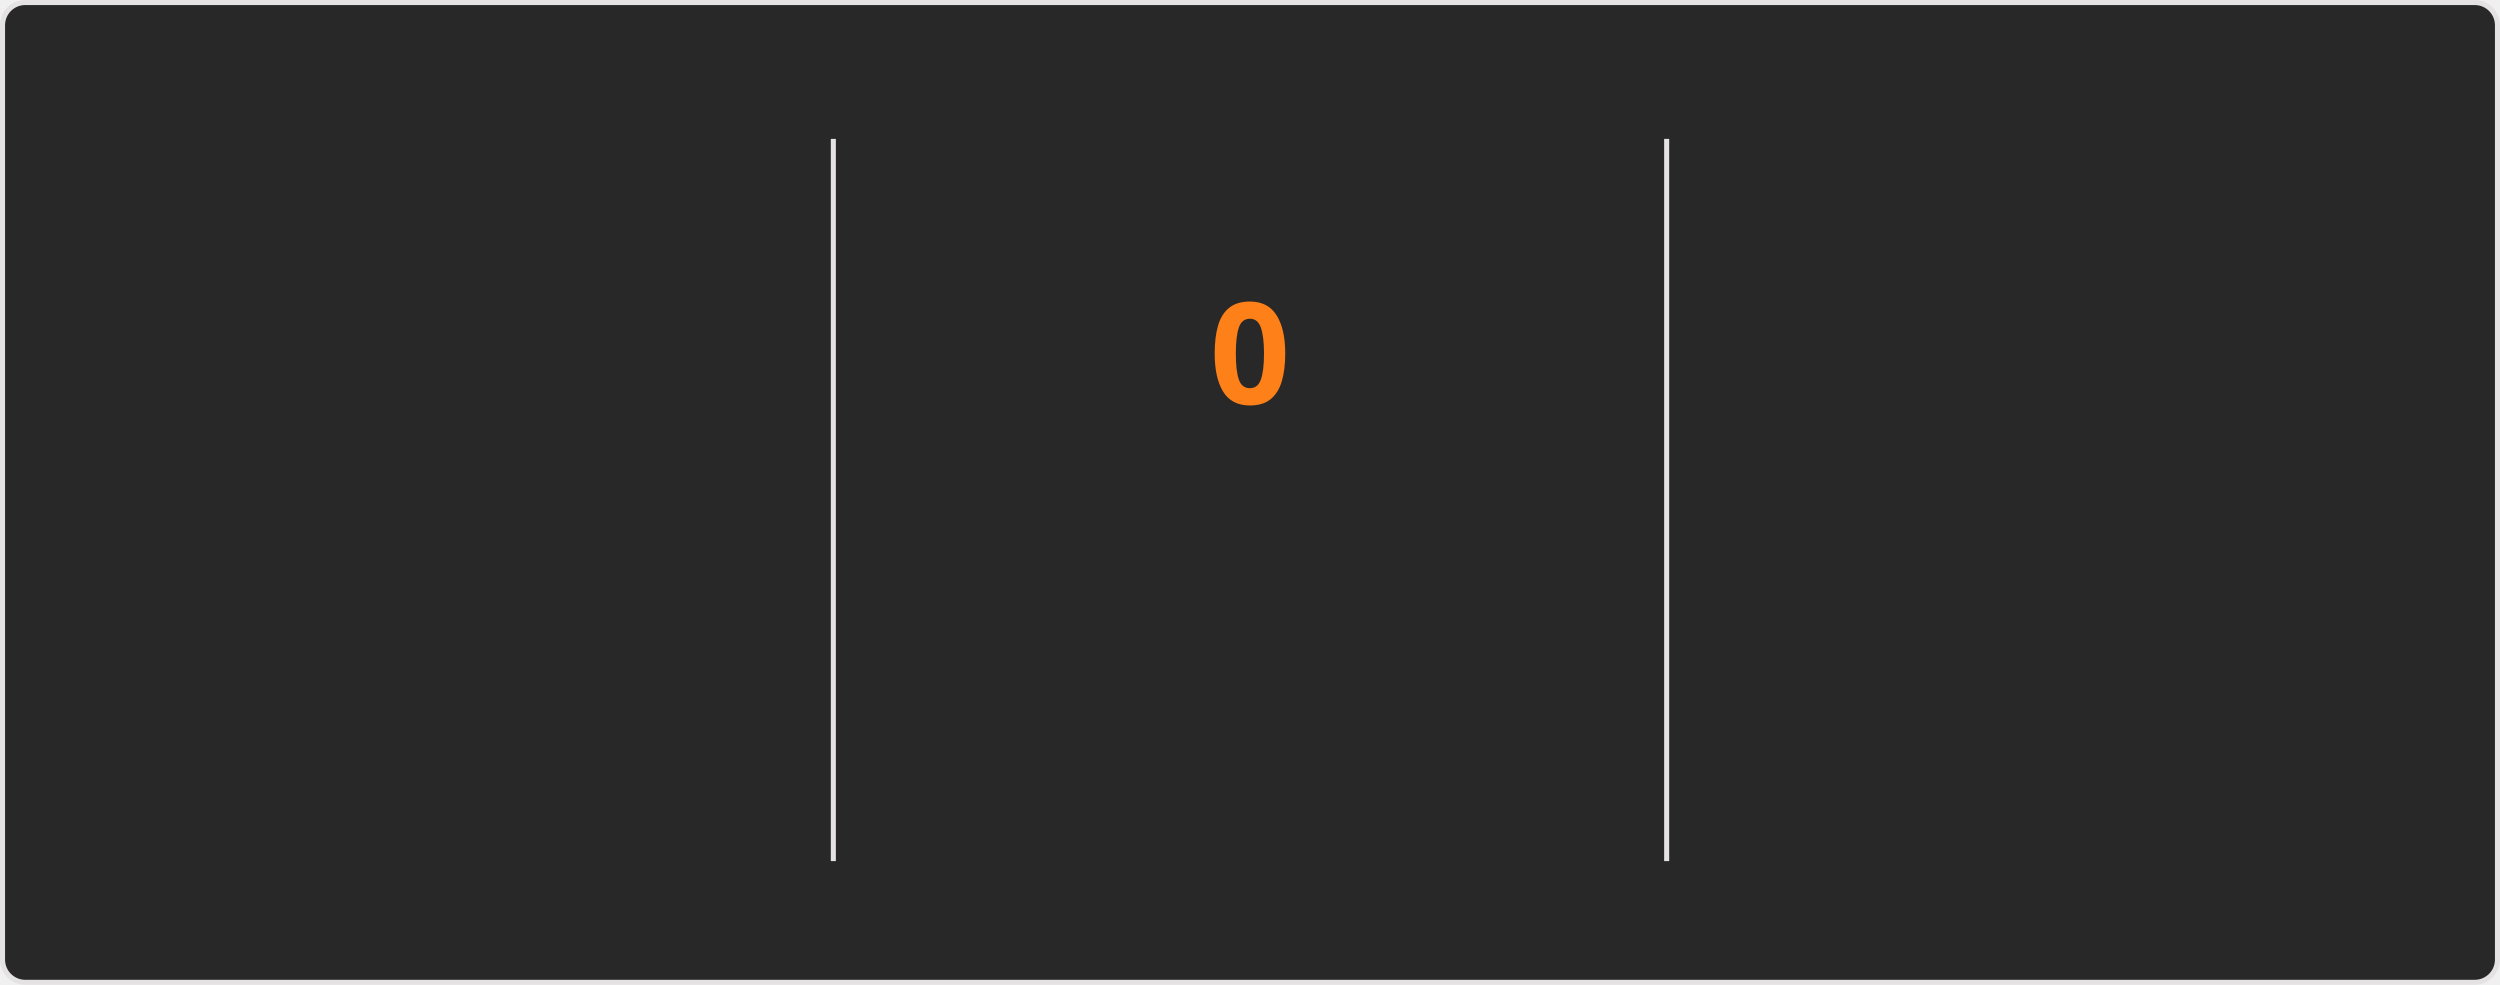
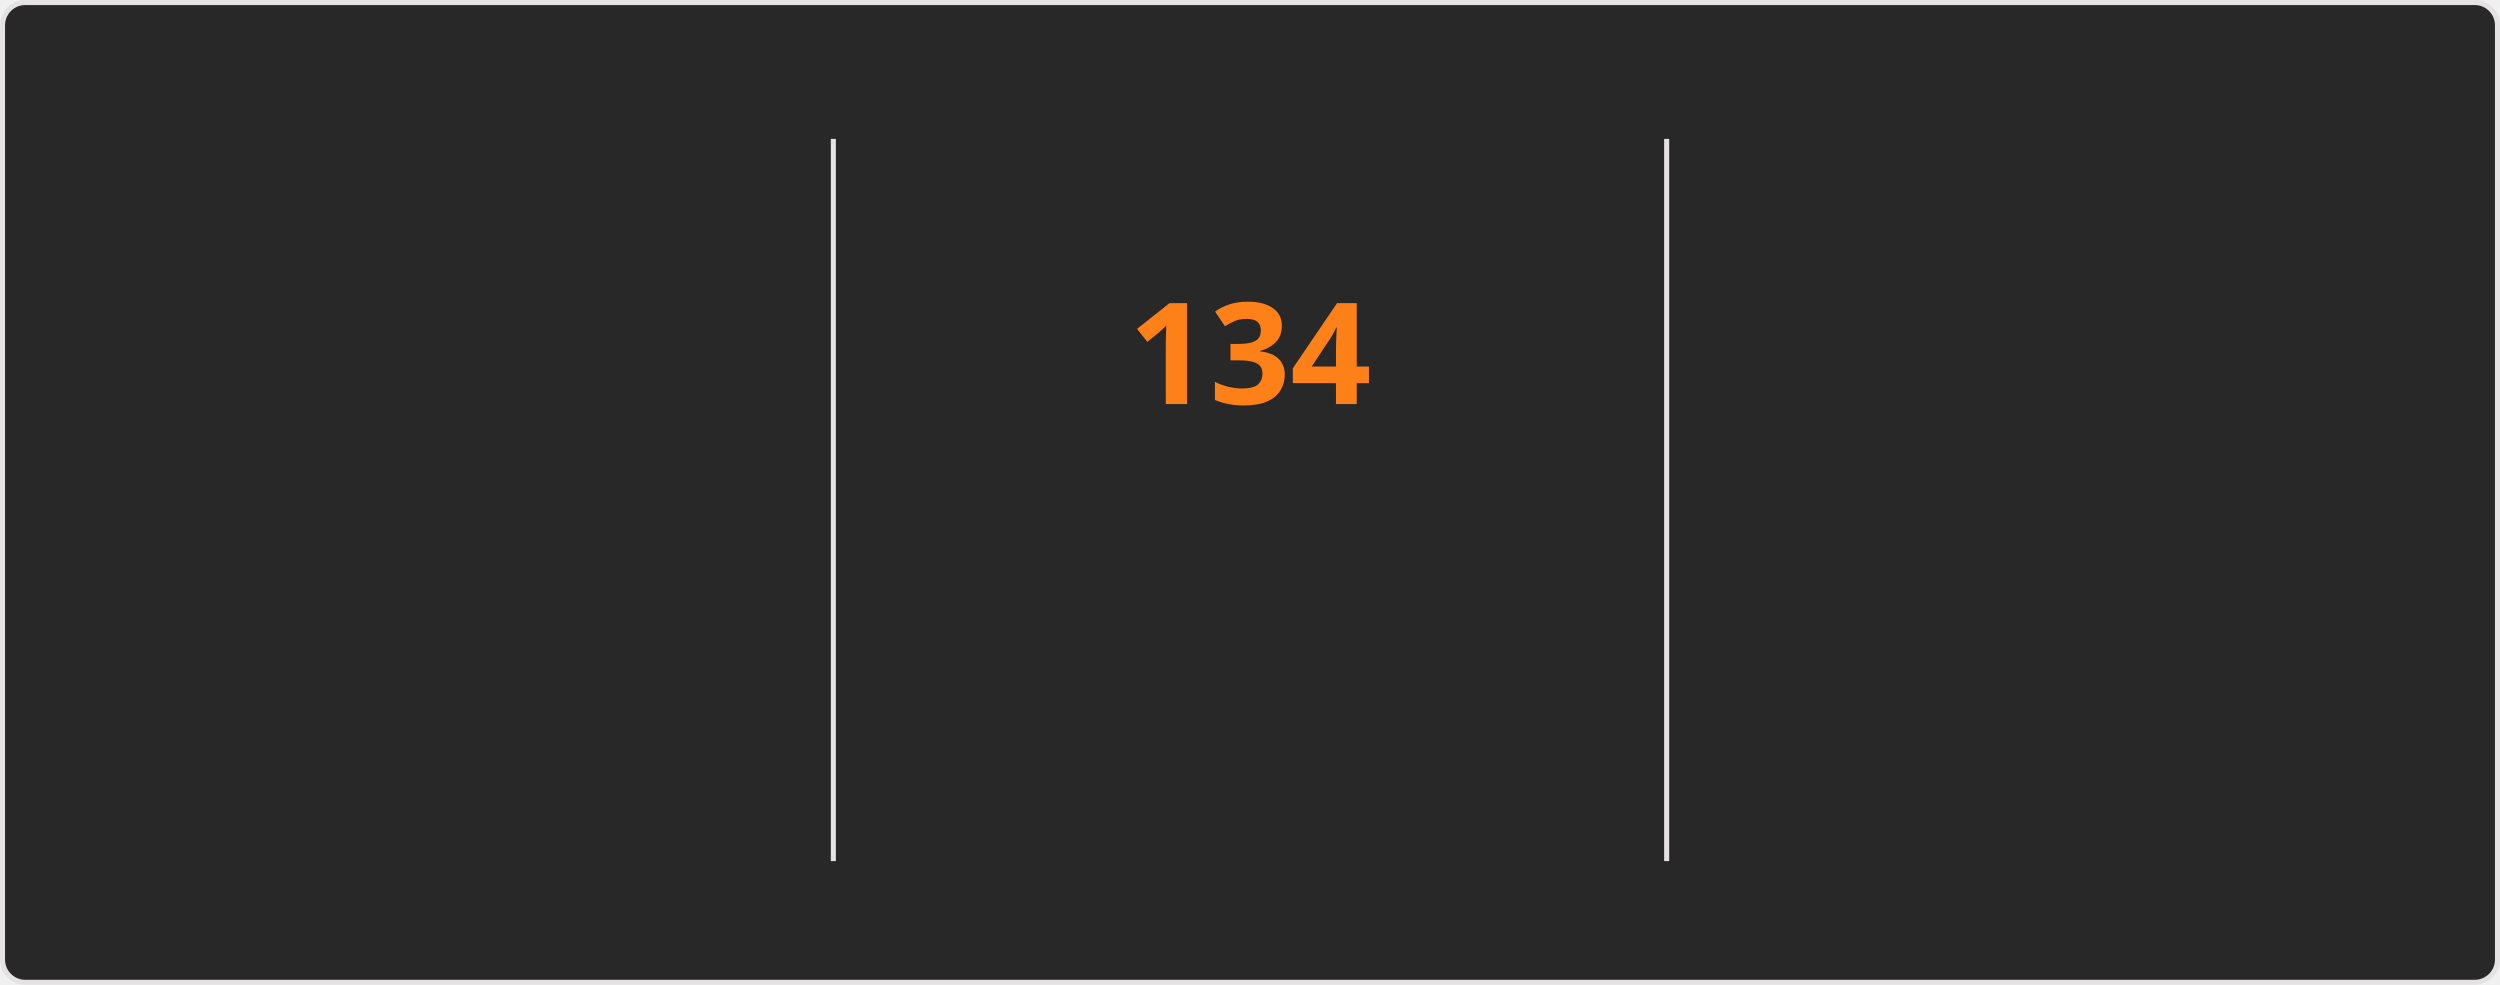
<svg xmlns="http://www.w3.org/2000/svg" style="isolation: isolate" viewBox="0 0 495 195" width="495px" height="195px" direction="ltr">
  <style>
    @keyframes currstreak {
      0% { font-size: 3px; opacity: 0.2; }
      80% { font-size: 34px; opacity: 1; }
      100% { font-size: 28px; opacity: 1; }
    }
    @keyframes fadein {
      0% { opacity: 0; }
      100% { opacity: 1; }
    }
    .big-number {
      font-family: "Segoe UI", Ubuntu, sans-serif;
      font-weight: 700;
      font-size: 28px;
      fill: #fabd2f;
    }
    .label {
      font-family: "Segoe UI", Ubuntu, sans-serif;
      font-weight: 400;
      font-size: 14px;
      fill: #fabd2f;
    }
    .range-text {
      font-family: "Segoe UI", Ubuntu, sans-serif;
      font-weight: 400;
      font-size: 12px;
      fill: #8ec07c;
    }
    .current-streak-num {
      font-family: "Segoe UI", Ubuntu, sans-serif;
      font-weight: 700;
      font-size: 28px;
      fill: #fe8019;
    }</style>
  <defs>
    <clipPath id="outer_rectangle">
      <rect width="495" height="195" rx="4.5" />
    </clipPath>
    <mask id="mask_out_ring_behind_fire">
      <rect width="495" height="195" fill="white" />
      <ellipse id="mask-ellipse" cx="247.5" cy="32" rx="13" ry="18" fill="black" />
    </mask>
  </defs>
  <g clip-path="url(#outer_rectangle)">
    <g style="isolation: isolate">
      <rect fill="#282828" rx="4.5" x="0.5" y="0.5" width="494" height="194" stroke="#e4e2e2" />
    </g>
    <g style="isolation: isolate">
      <line x1="165" y1="28" x2="165" y2="170" vector-effect="non-scaling-stroke" stroke-width="1" stroke="#e4e2e2" stroke-linejoin="miter" stroke-linecap="square" stroke-miterlimit="3" />
      <line x1="330" y1="28" x2="330" y2="170" vector-effect="non-scaling-stroke" stroke-width="1" stroke="#e4e2e2" stroke-linejoin="miter" stroke-linecap="square" stroke-miterlimit="3" />
    </g>
    <g style="isolation: isolate">
      <g transform="translate(82.5, 48)">
        <text x="0" y="32" stroke-width="0" text-anchor="middle" class="big-number" style="opacity: 0; animation: fadein 0.5s linear forwards 0.6s">
            7.3K
          </text>
      </g>
      <g transform="translate(82.5, 84)">
        <text x="0" y="32" stroke-width="0" text-anchor="middle" class="label" style="opacity: 0; animation: fadein 0.5s linear forwards 0.7s">
            Total Contributions
          </text>
      </g>
      <g transform="translate(82.5, 114)">
        <text x="0" y="32" stroke-width="0" text-anchor="middle" class="range-text" style="opacity: 0; animation: fadein 0.5s linear forwards 0.8s">
            Nov 23 - Present
          </text>
      </g>
    </g>
    <g style="isolation: isolate">
      <g mask="url(#mask_out_ring_behind_fire)">
        <circle cx="247.5" cy="71" r="40" fill="none" stroke="#fabd2f" stroke-width="5" style="opacity: 0; animation: fadein 0.5s linear forwards 0.4s" />
      </g>
      <g transform="translate(247.5, 19.5)" stroke-opacity="0" style="opacity: 0; animation: fadein 0.5s linear forwards 0.6s">
        <path d="M -12 -0.5 L 15 -0.5 L 15 23.5 L -12 23.5 L -12 -0.5 Z" fill="none" />
        <path d="M 1.5 0.67 C 1.5 0.67 2.24 3.32 2.24 5.47 C 2.24 7.53 0.89 9.2 -1.17 9.2 C -3.23 9.2 -4.79 7.53 -4.79 5.47 L -4.76 5.11 C -6.78 7.51 -8 10.62 -8 13.99 C -8 18.41 -4.42 22 0 22 C 4.42 22 8 18.41 8 13.99 C 8 8.6 5.41 3.79 1.5 0.67 Z M -0.29 19 C -2.07 19 -3.51 17.6 -3.51 15.86 C -3.51 14.24 -2.46 13.1 -0.7 12.74 C 1.07 12.38 2.9 11.53 3.92 10.16 C 4.31 11.45 4.51 12.81 4.51 14.2 C 4.51 16.85 2.36 19 -0.29 19 Z" fill="#fabd2f" stroke-opacity="0" />
      </g>
      <g transform="translate(247.5, 48)">
        <text x="0" y="32" stroke-width="0" text-anchor="middle" class="current-streak-num" style="animation: currstreak 0.6s linear forwards">
-             0
+             134
          </text>
      </g>
      <g transform="translate(247.5, 108)">
        <text x="0" y="32" stroke-width="0" text-anchor="middle" class="label" style="opacity: 0; animation: fadein 0.5s linear forwards 0.9s">
            Current Streak
          </text>
      </g>
      <g transform="translate(247.5, 145)">
        <text x="0" y="21" stroke-width="0" text-anchor="middle" class="range-text" style="opacity: 0; animation: fadein 0.5s linear forwards 0.9s">
-             0 days
+             Jul 12 - Nov 22
          </text>
      </g>
    </g>
    <g style="isolation: isolate">
      <g transform="translate(412.5, 48)">
        <text x="0" y="32" stroke-width="0" text-anchor="middle" class="big-number" style="opacity: 0; animation: fadein 0.5s linear forwards 1.2s">
-             133
+             134
          </text>
      </g>
      <g transform="translate(412.5, 84)">
        <text x="0" y="32" stroke-width="0" text-anchor="middle" class="label" style="opacity: 0; animation: fadein 0.5s linear forwards 1.3s">
            Longest Streak
          </text>
      </g>
      <g transform="translate(412.5, 114)">
        <text x="0" y="32" stroke-width="0" text-anchor="middle" class="range-text" style="opacity: 0; animation: fadein 0.5s linear forwards 1.4s">
-             Jul 12 - Nov 21
+             Jul 12 - Nov 22
          </text>
      </g>
    </g>
  </g>
</svg>
